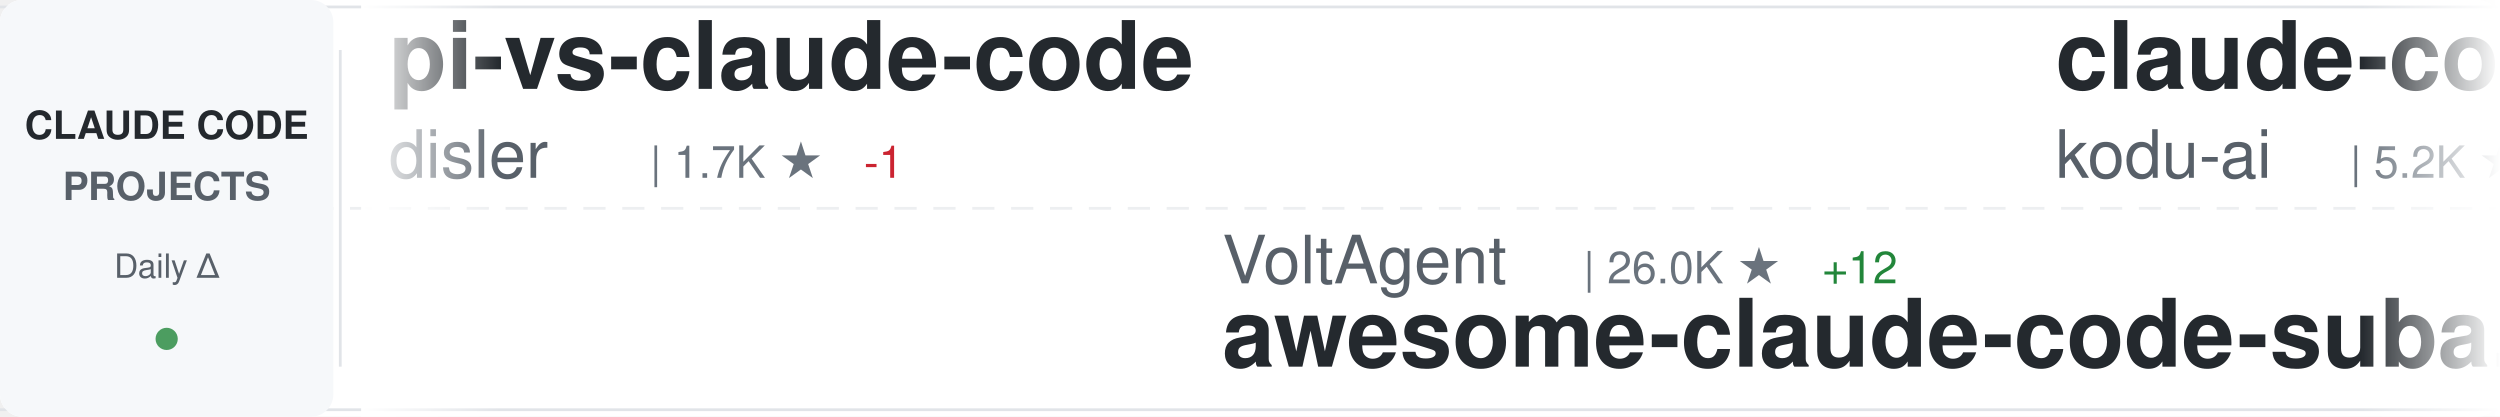
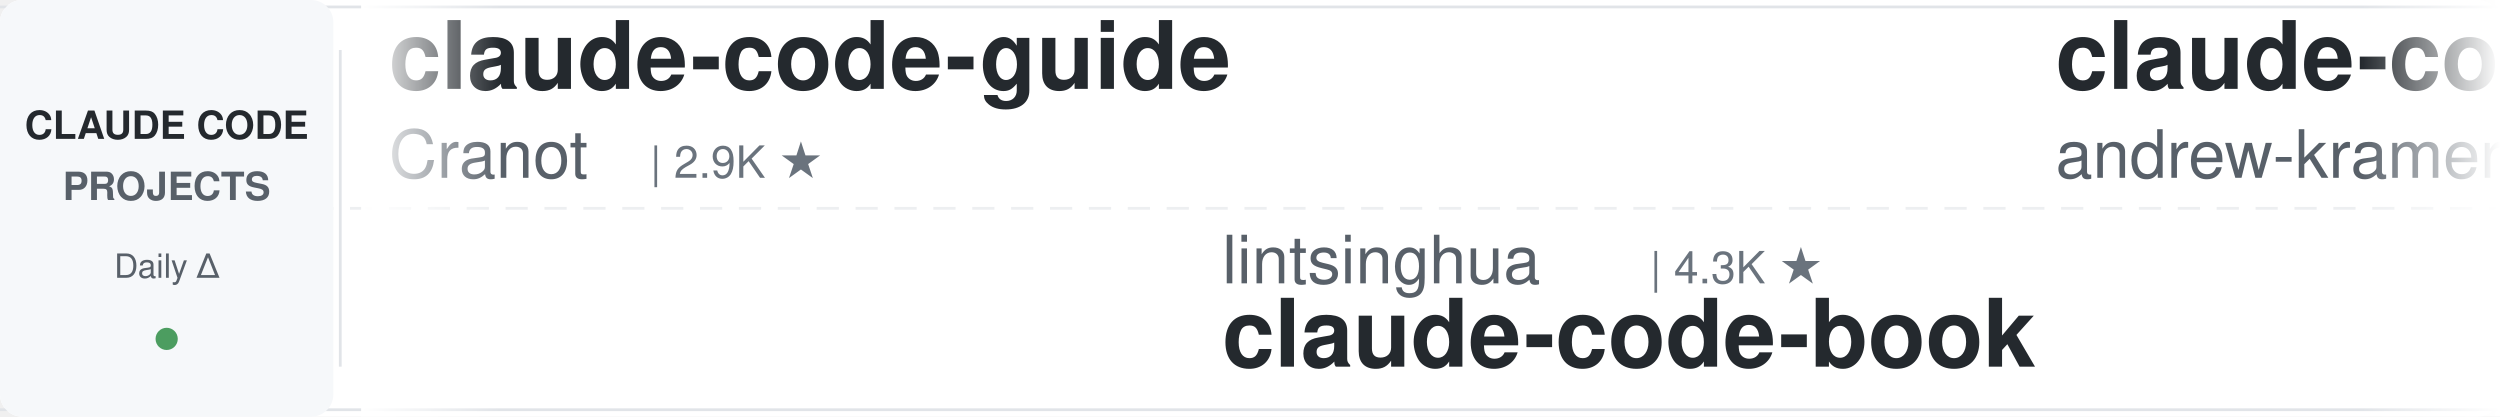
<svg xmlns="http://www.w3.org/2000/svg" width="900" height="150">
  <defs>
    <linearGradient id="awesomeLeftFade" x1="0%" y1="0%" x2="100%" y2="0%">
      <stop offset="0%" style="stop-color:#ffffff;stop-opacity:1" />
      <stop offset="100%" style="stop-color:#ffffff;stop-opacity:0" />
    </linearGradient>
    <linearGradient id="awesomeRightFade" x1="0%" y1="0%" x2="100%" y2="0%">
      <stop offset="0%" style="stop-color:#ffffff;stop-opacity:0" />
      <stop offset="100%" style="stop-color:#ffffff;stop-opacity:1" />
    </linearGradient>
  </defs>
  <rect width="900" height="150" fill="#ffffff" rx="8" />
  <rect x="0" y="2" width="900" height="1" fill="#e1e4e8" />
  <rect x="0" y="147" width="900" height="1" fill="#e1e4e8" />
  <line x1="0" y1="75" x2="900" y2="75" stroke="#e1e4e8" stroke-width="1" stroke-dasharray="8 6" opacity="0.6" />
  <rect x="0" y="0" width="120" height="150" fill="#f6f8fa" rx="8" />
  <text x="60" y="50" font-family="-apple-system, BlinkMacSystemFont, 'Segoe UI', Helvetica, Arial, sans-serif" font-size="14" font-weight="600" fill="#24292e" text-anchor="middle">CLAUDE CODE</text>
  <text x="60" y="72" font-family="-apple-system, BlinkMacSystemFont, 'Segoe UI', Helvetica, Arial, sans-serif" font-size="14" font-weight="600" fill="#586069" text-anchor="middle">PROJECTS</text>
  <text x="60" y="100" font-family="-apple-system, BlinkMacSystemFont, 'Segoe UI', Helvetica, Arial, sans-serif" font-size="12" font-weight="500" fill="#586069" text-anchor="middle">Daily Δ</text>
  <circle cx="60" cy="122" r="4" fill="#22863a" opacity="0.8" />
  <rect x="122" y="18" width="1" height="114" fill="#e1e4e8" />
  <clipPath id="awesomeTickerClip">
    <rect x="130" y="0" width="770" height="150" />
  </clipPath>
  <g clip-path="url(#awesomeTickerClip)">
    <g id="awesomeTickerItems">
      <animateTransform attributeName="transform" attributeType="XML" type="translate" from="0 0" to="-3000 0" dur="54s" repeatCount="indefinite" />
      <g transform="translate(0, 0)">
-         <text x="140" y="32" font-family="-apple-system, BlinkMacSystemFont, 'Segoe UI', Helvetica, Arial, sans-serif" font-size="34" font-weight="600" fill="#24292e">pi-vs-claude-code</text>
-         <text x="140" y="64" font-family="-apple-system, BlinkMacSystemFont, 'Segoe UI', Helvetica, Arial, sans-serif" font-size="24" font-weight="400" fill="#586069">disler</text>
-         <text x="234" y="64" font-family="-apple-system, BlinkMacSystemFont, 'Segoe UI', Helvetica, Arial, sans-serif" font-size="16" font-weight="500" fill="#6a737d">| 1.7K ★</text>
-         <text x="311" y="64" font-family="-apple-system, BlinkMacSystemFont, 'Segoe UI', Helvetica, Arial, sans-serif" font-size="16" font-weight="500" fill="#cb2431"> -1</text>
+         <text x="140" y="32" font-family="-apple-system, BlinkMacSystemFont, 'Segoe UI', Helvetica, Arial, sans-serif" font-size="34" font-weight="600" fill="#24292e">claude-code-guide</text>
+         <text x="140" y="64" font-family="-apple-system, BlinkMacSystemFont, 'Segoe UI', Helvetica, Arial, sans-serif" font-size="24" font-weight="400" fill="#586069">Cranot</text>
+         <text x="234" y="64" font-family="-apple-system, BlinkMacSystemFont, 'Segoe UI', Helvetica, Arial, sans-serif" font-size="16" font-weight="500" fill="#6a737d">| 2.9K ★</text>
      </g>
      <g transform="translate(300, 0)">
-         <text x="140" y="102" font-family="-apple-system, BlinkMacSystemFont, 'Segoe UI', Helvetica, Arial, sans-serif" font-size="24" font-weight="400" fill="#586069">VoltAgent</text>
-         <text x="270" y="102" font-family="-apple-system, BlinkMacSystemFont, 'Segoe UI', Helvetica, Arial, sans-serif" font-size="16" font-weight="500" fill="#6a737d">| 26.0K ★</text>
-         <text x="356" y="102" font-family="-apple-system, BlinkMacSystemFont, 'Segoe UI', Helvetica, Arial, sans-serif" font-size="16" font-weight="500" fill="#22863a"> +12</text>
-         <text x="140" y="132" font-family="-apple-system, BlinkMacSystemFont, 'Segoe UI', Helvetica, Arial, sans-serif" font-size="34" font-weight="600" fill="#24292e">awesome-claude-code-suba...</text>
+         <text x="140" y="102" font-family="-apple-system, BlinkMacSystemFont, 'Segoe UI', Helvetica, Arial, sans-serif" font-size="24" font-weight="400" fill="#586069">lintsinghua</text>
+         <text x="294" y="102" font-family="-apple-system, BlinkMacSystemFont, 'Segoe UI', Helvetica, Arial, sans-serif" font-size="16" font-weight="500" fill="#6a737d">| 4.3K ★</text>
+         <text x="140" y="132" font-family="-apple-system, BlinkMacSystemFont, 'Segoe UI', Helvetica, Arial, sans-serif" font-size="34" font-weight="600" fill="#24292e">claude-code-book</text>
      </g>
      <g transform="translate(600, 0)">
-         <text x="140" y="32" font-family="-apple-system, BlinkMacSystemFont, 'Segoe UI', Helvetica, Arial, sans-serif" font-size="34" font-weight="600" fill="#24292e">claude-coder</text>
-         <text x="140" y="64" font-family="-apple-system, BlinkMacSystemFont, 'Segoe UI', Helvetica, Arial, sans-serif" font-size="24" font-weight="400" fill="#586069">kodu-ai</text>
-         <text x="246" y="64" font-family="-apple-system, BlinkMacSystemFont, 'Segoe UI', Helvetica, Arial, sans-serif" font-size="16" font-weight="500" fill="#6a737d">| 5.2K ★</text>
-         <text x="323" y="64" font-family="-apple-system, BlinkMacSystemFont, 'Segoe UI', Helvetica, Arial, sans-serif" font-size="16" font-weight="500" fill="#cb2431"> -1</text>
+         <text x="140" y="32" font-family="-apple-system, BlinkMacSystemFont, 'Segoe UI', Helvetica, Arial, sans-serif" font-size="34" font-weight="600" fill="#24292e">claude-code-source-build</text>
+         <text x="140" y="64" font-family="-apple-system, BlinkMacSystemFont, 'Segoe UI', Helvetica, Arial, sans-serif" font-size="24" font-weight="400" fill="#586069">andrew-kramer-inno</text>
+         <text x="378" y="64" font-family="-apple-system, BlinkMacSystemFont, 'Segoe UI', Helvetica, Arial, sans-serif" font-size="16" font-weight="500" fill="#6a737d">| 594 ★</text>
      </g>
      <g transform="translate(900, 0)">
-         <text x="140" y="102" font-family="-apple-system, BlinkMacSystemFont, 'Segoe UI', Helvetica, Arial, sans-serif" font-size="24" font-weight="400" fill="#586069">AICoderTudou</text>
-         <text x="306" y="102" font-family="-apple-system, BlinkMacSystemFont, 'Segoe UI', Helvetica, Arial, sans-serif" font-size="16" font-weight="500" fill="#6a737d">| 492 ★</text>
-         <text x="140" y="132" font-family="-apple-system, BlinkMacSystemFont, 'Segoe UI', Helvetica, Arial, sans-serif" font-size="34" font-weight="600" fill="#24292e">claude-code-tudou</text>
+         <text x="140" y="102" font-family="-apple-system, BlinkMacSystemFont, 'Segoe UI', Helvetica, Arial, sans-serif" font-size="24" font-weight="400" fill="#586069">kodu-ai</text>
+         <text x="246" y="102" font-family="-apple-system, BlinkMacSystemFont, 'Segoe UI', Helvetica, Arial, sans-serif" font-size="16" font-weight="500" fill="#6a737d">| 5.2K ★</text>
+         <text x="140" y="132" font-family="-apple-system, BlinkMacSystemFont, 'Segoe UI', Helvetica, Arial, sans-serif" font-size="34" font-weight="600" fill="#24292e">claude-coder</text>
      </g>
      <g transform="translate(1200, 0)">
-         <text x="140" y="32" font-family="-apple-system, BlinkMacSystemFont, 'Segoe UI', Helvetica, Arial, sans-serif" font-size="34" font-weight="600" fill="#24292e">claude-code-sourcemap</text>
-         <text x="140" y="64" font-family="-apple-system, BlinkMacSystemFont, 'Segoe UI', Helvetica, Arial, sans-serif" font-size="24" font-weight="400" fill="#586069">ChinaSiro</text>
-         <text x="270" y="64" font-family="-apple-system, BlinkMacSystemFont, 'Segoe UI', Helvetica, Arial, sans-serif" font-size="16" font-weight="500" fill="#6a737d">| 9.7K ★</text>
-         <text x="347" y="64" font-family="-apple-system, BlinkMacSystemFont, 'Segoe UI', Helvetica, Arial, sans-serif" font-size="16" font-weight="500" fill="#22863a"> +2</text>
+         <text x="140" y="32" font-family="-apple-system, BlinkMacSystemFont, 'Segoe UI', Helvetica, Arial, sans-serif" font-size="34" font-weight="600" fill="#24292e">claude-code-engineering</text>
+         <text x="140" y="64" font-family="-apple-system, BlinkMacSystemFont, 'Segoe UI', Helvetica, Arial, sans-serif" font-size="24" font-weight="400" fill="#586069">huangjia2019</text>
+         <text x="306" y="64" font-family="-apple-system, BlinkMacSystemFont, 'Segoe UI', Helvetica, Arial, sans-serif" font-size="16" font-weight="500" fill="#6a737d">| 1.1K ★</text>
      </g>
      <g transform="translate(1500, 0)">
-         <text x="140" y="102" font-family="-apple-system, BlinkMacSystemFont, 'Segoe UI', Helvetica, Arial, sans-serif" font-size="24" font-weight="400" fill="#586069">fuergaosi233</text>
-         <text x="306" y="102" font-family="-apple-system, BlinkMacSystemFont, 'Segoe UI', Helvetica, Arial, sans-serif" font-size="16" font-weight="500" fill="#6a737d">| 2.8K ★</text>
-         <text x="140" y="132" font-family="-apple-system, BlinkMacSystemFont, 'Segoe UI', Helvetica, Arial, sans-serif" font-size="34" font-weight="600" fill="#24292e">claude-code-proxy</text>
+         <text x="140" y="102" font-family="-apple-system, BlinkMacSystemFont, 'Segoe UI', Helvetica, Arial, sans-serif" font-size="24" font-weight="400" fill="#586069">WorldFlowAI</text>
+         <text x="294" y="102" font-family="-apple-system, BlinkMacSystemFont, 'Segoe UI', Helvetica, Arial, sans-serif" font-size="16" font-weight="500" fill="#6a737d">| 5.4K ★</text>
+         <text x="371" y="102" font-family="-apple-system, BlinkMacSystemFont, 'Segoe UI', Helvetica, Arial, sans-serif" font-size="16" font-weight="500" fill="#22863a"> +8</text>
+         <text x="140" y="132" font-family="-apple-system, BlinkMacSystemFont, 'Segoe UI', Helvetica, Arial, sans-serif" font-size="34" font-weight="600" fill="#24292e">everything-claude-code</text>
      </g>
      <g transform="translate(1800, 0)">
-         <text x="140" y="32" font-family="-apple-system, BlinkMacSystemFont, 'Segoe UI', Helvetica, Arial, sans-serif" font-size="34" font-weight="600" fill="#24292e">claude-code-ultimate-gui...</text>
-         <text x="140" y="64" font-family="-apple-system, BlinkMacSystemFont, 'Segoe UI', Helvetica, Arial, sans-serif" font-size="24" font-weight="400" fill="#586069">FlorianBruniaux</text>
-         <text x="342" y="64" font-family="-apple-system, BlinkMacSystemFont, 'Segoe UI', Helvetica, Arial, sans-serif" font-size="16" font-weight="500" fill="#6a737d">| 6.2K ★</text>
-         <text x="419" y="64" font-family="-apple-system, BlinkMacSystemFont, 'Segoe UI', Helvetica, Arial, sans-serif" font-size="16" font-weight="500" fill="#22863a"> +5</text>
+         <text x="140" y="32" font-family="-apple-system, BlinkMacSystemFont, 'Segoe UI', Helvetica, Arial, sans-serif" font-size="34" font-weight="600" fill="#24292e">free-claude-code</text>
+         <text x="140" y="64" font-family="-apple-system, BlinkMacSystemFont, 'Segoe UI', Helvetica, Arial, sans-serif" font-size="24" font-weight="400" fill="#586069">Alishahryar1</text>
+         <text x="306" y="64" font-family="-apple-system, BlinkMacSystemFont, 'Segoe UI', Helvetica, Arial, sans-serif" font-size="16" font-weight="500" fill="#6a737d">| 63.3K ★</text>
+         <text x="392" y="64" font-family="-apple-system, BlinkMacSystemFont, 'Segoe UI', Helvetica, Arial, sans-serif" font-size="16" font-weight="500" fill="#22863a"> +60</text>
      </g>
      <g transform="translate(2100, 0)">
-         <text x="140" y="102" font-family="-apple-system, BlinkMacSystemFont, 'Segoe UI', Helvetica, Arial, sans-serif" font-size="24" font-weight="400" fill="#586069">pengchengneo</text>
-         <text x="306" y="102" font-family="-apple-system, BlinkMacSystemFont, 'Segoe UI', Helvetica, Arial, sans-serif" font-size="16" font-weight="500" fill="#6a737d">| 1.8K ★</text>
-         <text x="140" y="132" font-family="-apple-system, BlinkMacSystemFont, 'Segoe UI', Helvetica, Arial, sans-serif" font-size="34" font-weight="600" fill="#24292e">Claude-Code</text>
+         <text x="140" y="102" font-family="-apple-system, BlinkMacSystemFont, 'Segoe UI', Helvetica, Arial, sans-serif" font-size="24" font-weight="400" fill="#586069">frankbria</text>
+         <text x="270" y="102" font-family="-apple-system, BlinkMacSystemFont, 'Segoe UI', Helvetica, Arial, sans-serif" font-size="16" font-weight="500" fill="#6a737d">| 9.7K ★</text>
+         <text x="140" y="132" font-family="-apple-system, BlinkMacSystemFont, 'Segoe UI', Helvetica, Arial, sans-serif" font-size="34" font-weight="600" fill="#24292e">ralph-claude-code</text>
      </g>
      <g transform="translate(2400, 0)">
-         <text x="140" y="32" font-family="-apple-system, BlinkMacSystemFont, 'Segoe UI', Helvetica, Arial, sans-serif" font-size="34" font-weight="600" fill="#24292e">awesome-claude-code-tool...</text>
-         <text x="140" y="64" font-family="-apple-system, BlinkMacSystemFont, 'Segoe UI', Helvetica, Arial, sans-serif" font-size="24" font-weight="400" fill="#586069">rohitg00</text>
-         <text x="258" y="64" font-family="-apple-system, BlinkMacSystemFont, 'Segoe UI', Helvetica, Arial, sans-serif" font-size="16" font-weight="500" fill="#6a737d">| 2.7K ★</text>
-         <text x="335" y="64" font-family="-apple-system, BlinkMacSystemFont, 'Segoe UI', Helvetica, Arial, sans-serif" font-size="16" font-weight="500" fill="#22863a"> +11</text>
+         <text x="140" y="32" font-family="-apple-system, BlinkMacSystemFont, 'Segoe UI', Helvetica, Arial, sans-serif" font-size="34" font-weight="600" fill="#24292e">Claude-code</text>
+         <text x="140" y="64" font-family="-apple-system, BlinkMacSystemFont, 'Segoe UI', Helvetica, Arial, sans-serif" font-size="24" font-weight="400" fill="#586069">zstmfhy</text>
+         <text x="246" y="64" font-family="-apple-system, BlinkMacSystemFont, 'Segoe UI', Helvetica, Arial, sans-serif" font-size="16" font-weight="500" fill="#6a737d">| 188 ★</text>
      </g>
      <g transform="translate(2700, 0)">
-         <text x="140" y="102" font-family="-apple-system, BlinkMacSystemFont, 'Segoe UI', Helvetica, Arial, sans-serif" font-size="24" font-weight="400" fill="#586069">zebbern</text>
-         <text x="246" y="102" font-family="-apple-system, BlinkMacSystemFont, 'Segoe UI', Helvetica, Arial, sans-serif" font-size="16" font-weight="500" fill="#6a737d">| 4.7K ★</text>
-         <text x="140" y="132" font-family="-apple-system, BlinkMacSystemFont, 'Segoe UI', Helvetica, Arial, sans-serif" font-size="34" font-weight="600" fill="#24292e">claude-code-guide</text>
+         <text x="140" y="102" font-family="-apple-system, BlinkMacSystemFont, 'Segoe UI', Helvetica, Arial, sans-serif" font-size="24" font-weight="400" fill="#586069">Maciek-roboblog</text>
+         <text x="342" y="102" font-family="-apple-system, BlinkMacSystemFont, 'Segoe UI', Helvetica, Arial, sans-serif" font-size="16" font-weight="500" fill="#6a737d">| 8.8K ★</text>
+         <text x="140" y="132" font-family="-apple-system, BlinkMacSystemFont, 'Segoe UI', Helvetica, Arial, sans-serif" font-size="34" font-weight="600" fill="#24292e">Claude-Code-Usage-Monito...</text>
      </g>
      <g transform="translate(3000, 0)">
-         <text x="140" y="32" font-family="-apple-system, BlinkMacSystemFont, 'Segoe UI', Helvetica, Arial, sans-serif" font-size="34" font-weight="600" fill="#24292e">pi-vs-claude-code</text>
-         <text x="140" y="64" font-family="-apple-system, BlinkMacSystemFont, 'Segoe UI', Helvetica, Arial, sans-serif" font-size="24" font-weight="400" fill="#586069">disler</text>
-         <text x="234" y="64" font-family="-apple-system, BlinkMacSystemFont, 'Segoe UI', Helvetica, Arial, sans-serif" font-size="16" font-weight="500" fill="#6a737d">| 1.7K ★</text>
-         <text x="311" y="64" font-family="-apple-system, BlinkMacSystemFont, 'Segoe UI', Helvetica, Arial, sans-serif" font-size="16" font-weight="500" fill="#cb2431"> -1</text>
+         <text x="140" y="32" font-family="-apple-system, BlinkMacSystemFont, 'Segoe UI', Helvetica, Arial, sans-serif" font-size="34" font-weight="600" fill="#24292e">claude-code-guide</text>
+         <text x="140" y="64" font-family="-apple-system, BlinkMacSystemFont, 'Segoe UI', Helvetica, Arial, sans-serif" font-size="24" font-weight="400" fill="#586069">Cranot</text>
+         <text x="234" y="64" font-family="-apple-system, BlinkMacSystemFont, 'Segoe UI', Helvetica, Arial, sans-serif" font-size="16" font-weight="500" fill="#6a737d">| 2.9K ★</text>
      </g>
      <g transform="translate(3300, 0)">
-         <text x="140" y="102" font-family="-apple-system, BlinkMacSystemFont, 'Segoe UI', Helvetica, Arial, sans-serif" font-size="24" font-weight="400" fill="#586069">VoltAgent</text>
-         <text x="270" y="102" font-family="-apple-system, BlinkMacSystemFont, 'Segoe UI', Helvetica, Arial, sans-serif" font-size="16" font-weight="500" fill="#6a737d">| 26.0K ★</text>
-         <text x="356" y="102" font-family="-apple-system, BlinkMacSystemFont, 'Segoe UI', Helvetica, Arial, sans-serif" font-size="16" font-weight="500" fill="#22863a"> +12</text>
-         <text x="140" y="132" font-family="-apple-system, BlinkMacSystemFont, 'Segoe UI', Helvetica, Arial, sans-serif" font-size="34" font-weight="600" fill="#24292e">awesome-claude-code-suba...</text>
+         <text x="140" y="102" font-family="-apple-system, BlinkMacSystemFont, 'Segoe UI', Helvetica, Arial, sans-serif" font-size="24" font-weight="400" fill="#586069">lintsinghua</text>
+         <text x="294" y="102" font-family="-apple-system, BlinkMacSystemFont, 'Segoe UI', Helvetica, Arial, sans-serif" font-size="16" font-weight="500" fill="#6a737d">| 4.3K ★</text>
+         <text x="140" y="132" font-family="-apple-system, BlinkMacSystemFont, 'Segoe UI', Helvetica, Arial, sans-serif" font-size="34" font-weight="600" fill="#24292e">claude-code-book</text>
      </g>
      <g transform="translate(3600, 0)">
-         <text x="140" y="32" font-family="-apple-system, BlinkMacSystemFont, 'Segoe UI', Helvetica, Arial, sans-serif" font-size="34" font-weight="600" fill="#24292e">claude-coder</text>
-         <text x="140" y="64" font-family="-apple-system, BlinkMacSystemFont, 'Segoe UI', Helvetica, Arial, sans-serif" font-size="24" font-weight="400" fill="#586069">kodu-ai</text>
-         <text x="246" y="64" font-family="-apple-system, BlinkMacSystemFont, 'Segoe UI', Helvetica, Arial, sans-serif" font-size="16" font-weight="500" fill="#6a737d">| 5.2K ★</text>
-         <text x="323" y="64" font-family="-apple-system, BlinkMacSystemFont, 'Segoe UI', Helvetica, Arial, sans-serif" font-size="16" font-weight="500" fill="#cb2431"> -1</text>
+         <text x="140" y="32" font-family="-apple-system, BlinkMacSystemFont, 'Segoe UI', Helvetica, Arial, sans-serif" font-size="34" font-weight="600" fill="#24292e">claude-code-source-build</text>
+         <text x="140" y="64" font-family="-apple-system, BlinkMacSystemFont, 'Segoe UI', Helvetica, Arial, sans-serif" font-size="24" font-weight="400" fill="#586069">andrew-kramer-inno</text>
+         <text x="378" y="64" font-family="-apple-system, BlinkMacSystemFont, 'Segoe UI', Helvetica, Arial, sans-serif" font-size="16" font-weight="500" fill="#6a737d">| 594 ★</text>
      </g>
      <g transform="translate(3900, 0)">
-         <text x="140" y="102" font-family="-apple-system, BlinkMacSystemFont, 'Segoe UI', Helvetica, Arial, sans-serif" font-size="24" font-weight="400" fill="#586069">AICoderTudou</text>
-         <text x="306" y="102" font-family="-apple-system, BlinkMacSystemFont, 'Segoe UI', Helvetica, Arial, sans-serif" font-size="16" font-weight="500" fill="#6a737d">| 492 ★</text>
-         <text x="140" y="132" font-family="-apple-system, BlinkMacSystemFont, 'Segoe UI', Helvetica, Arial, sans-serif" font-size="34" font-weight="600" fill="#24292e">claude-code-tudou</text>
+         <text x="140" y="102" font-family="-apple-system, BlinkMacSystemFont, 'Segoe UI', Helvetica, Arial, sans-serif" font-size="24" font-weight="400" fill="#586069">kodu-ai</text>
+         <text x="246" y="102" font-family="-apple-system, BlinkMacSystemFont, 'Segoe UI', Helvetica, Arial, sans-serif" font-size="16" font-weight="500" fill="#6a737d">| 5.2K ★</text>
+         <text x="140" y="132" font-family="-apple-system, BlinkMacSystemFont, 'Segoe UI', Helvetica, Arial, sans-serif" font-size="34" font-weight="600" fill="#24292e">claude-coder</text>
      </g>
    </g>
  </g>
  <rect x="130" y="0" width="50" height="150" fill="url(#awesomeLeftFade)" />
  <rect x="850" y="0" width="50" height="150" fill="url(#awesomeRightFade)" />
</svg>
